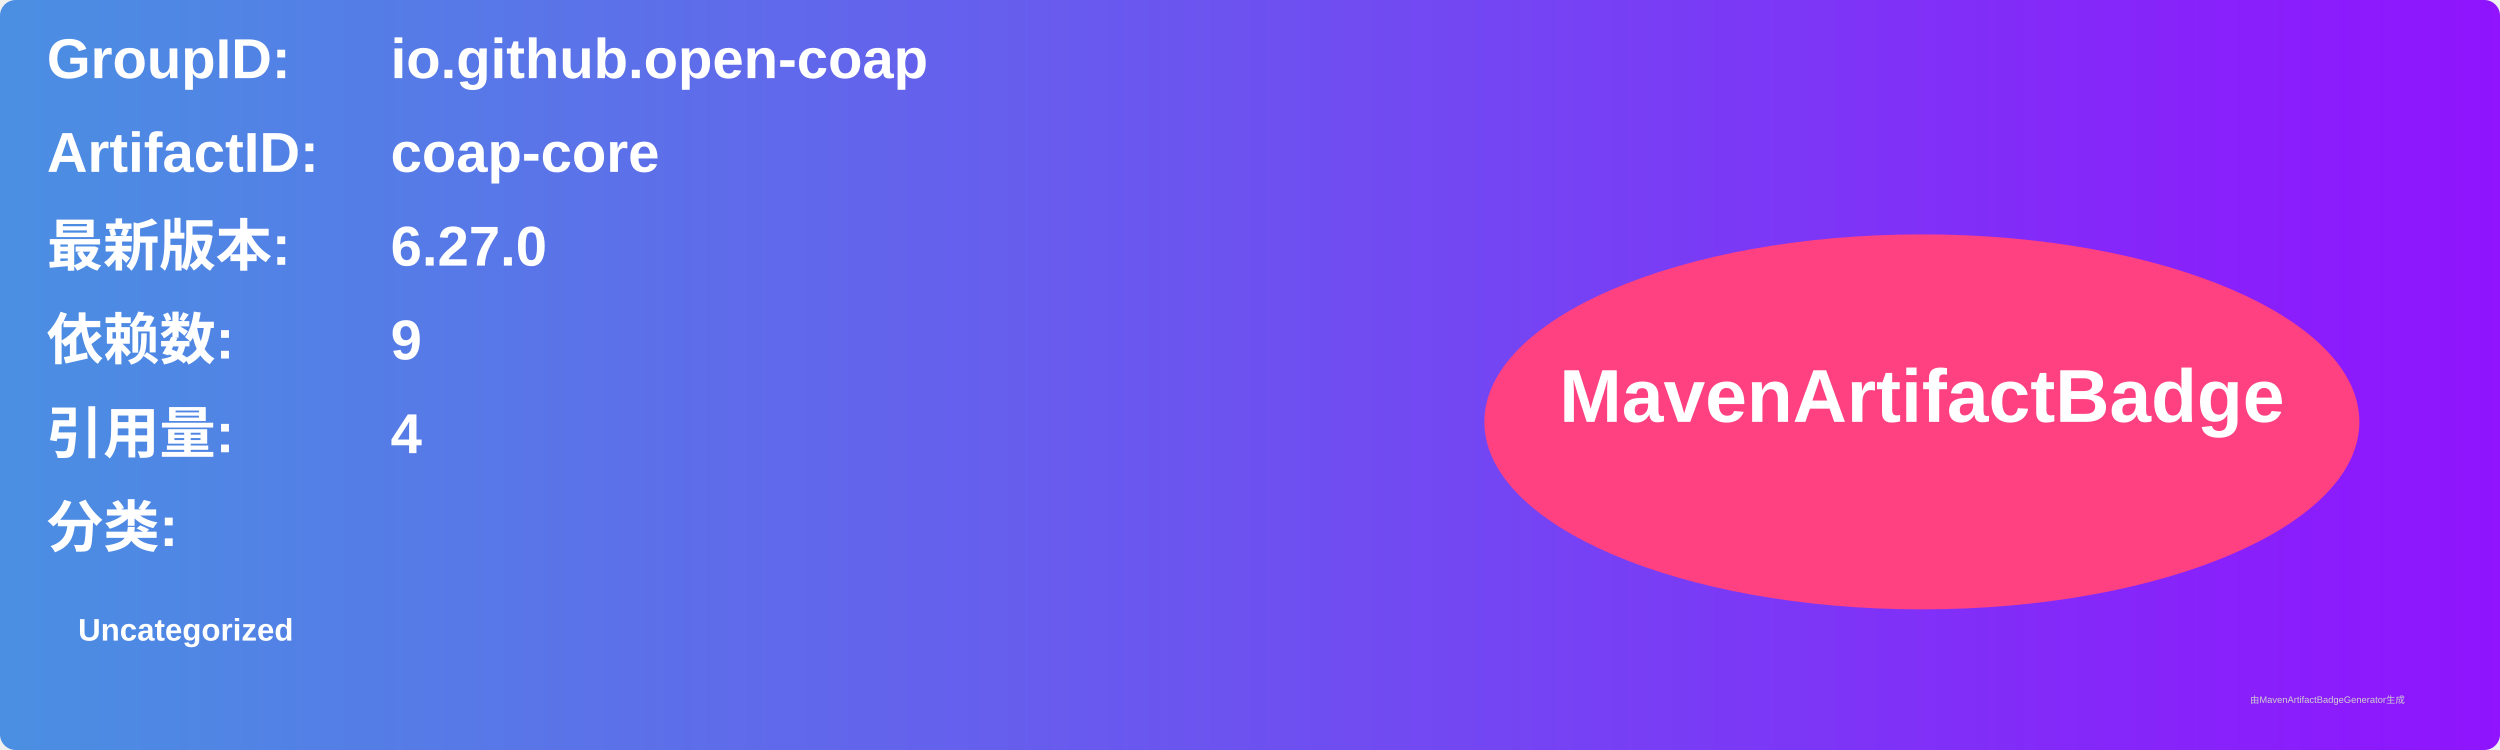
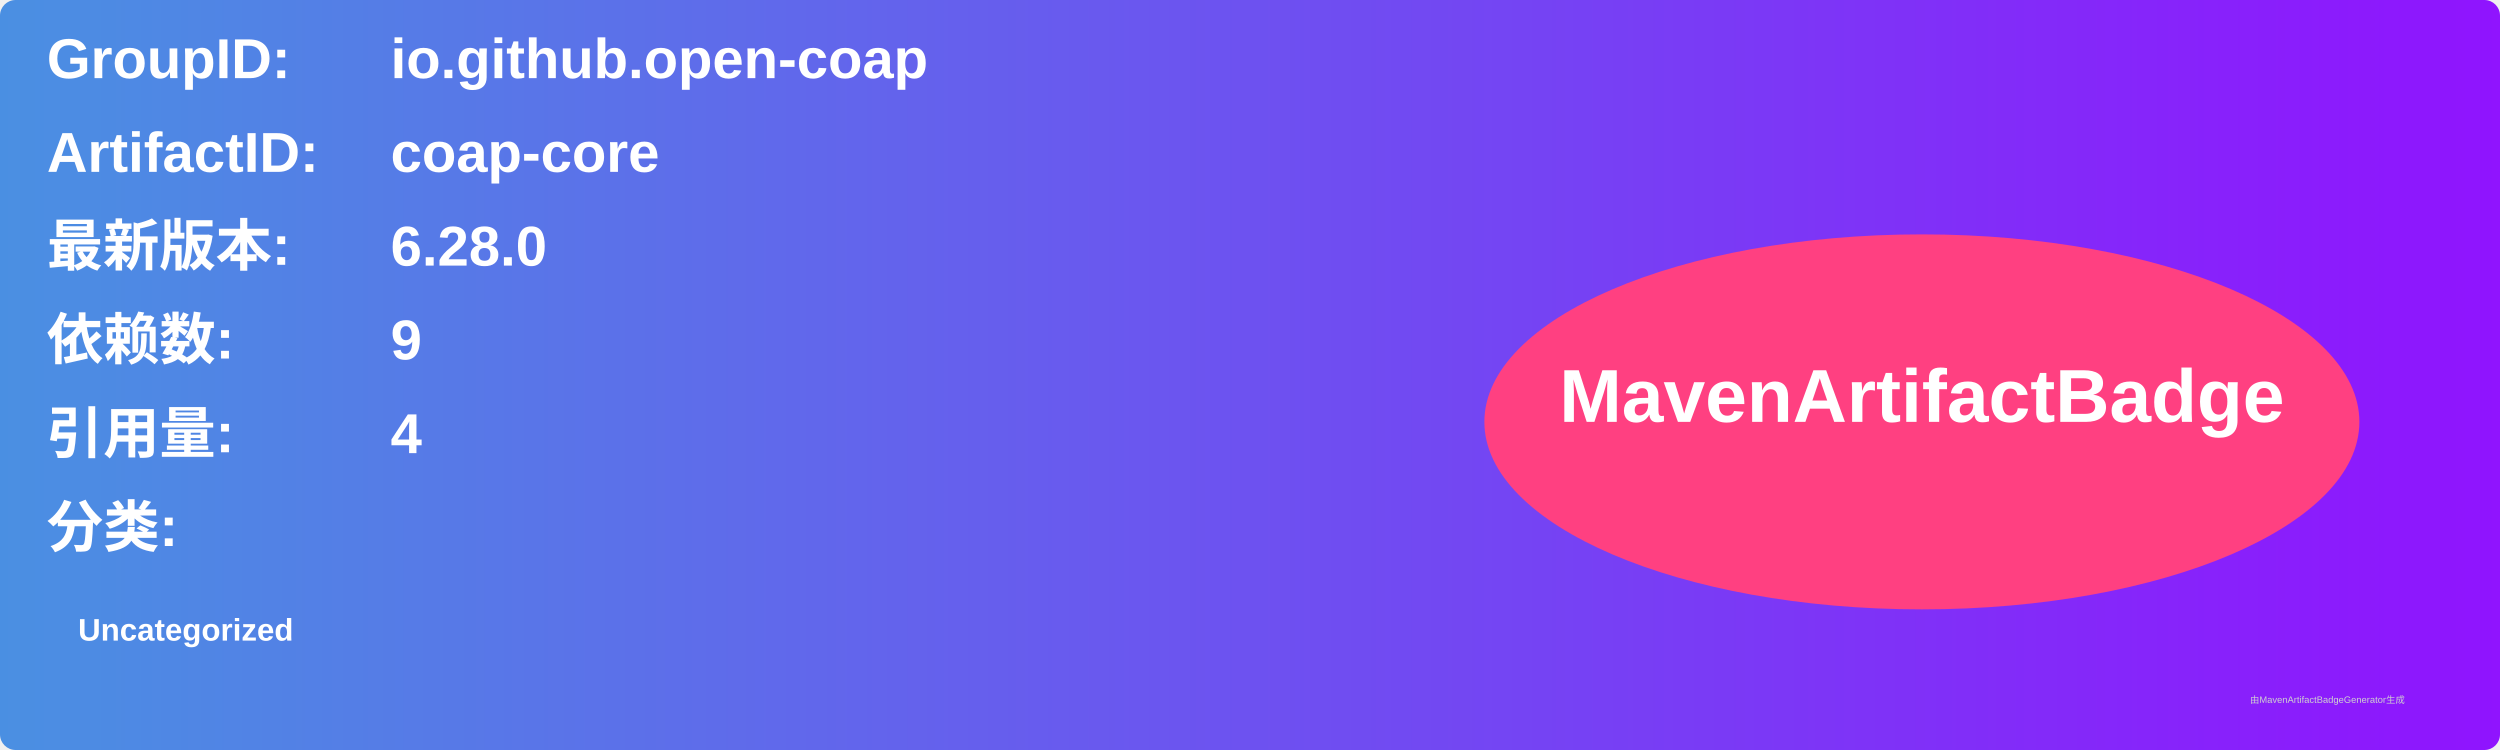
<svg xmlns="http://www.w3.org/2000/svg" width="800" height="240" viewBox="0 0 800 240">
  <linearGradient id="grad" x1="0%" y1="0%" x2="100%" y2="0%">
    <stop offset="0%" stop-color="#4a90e2" />
    <stop offset="100%" stop-color="#9013fe" />
  </linearGradient>
  <rect width="100%" height="100%" rx="5" ry="5" fill="url(#grad)" />
  <g transform="translate(15, 15)">
    <text x="0" y="10" font-family="Arial" font-size="18" fill="white" font-weight="bold" width="260">GroupID:</text>
    <text x="110" y="10" font-family="Arial" font-size="18" fill="white" font-weight="bold" width="460">io.github.open-coap</text>
    <text x="0" y="40" font-family="Arial" font-size="18" fill="white" font-weight="bold" width="260">ArtifactID:</text>
    <text x="110" y="40" font-family="Arial" font-size="18" fill="white" font-weight="bold" width="460">coap-core</text>
    <text x="0" y="70" font-family="Arial" font-size="18" fill="white" font-weight="bold">最新版本:</text>
    <text x="110" y="70" font-family="Arial" font-size="18" fill="white" font-weight="bold">
-       <tspan font-weight="bold">6.27.0</tspan>
+       <tspan font-weight="bold">6.28.0</tspan>
    </text>
    <text x="0" y="100" font-family="Arial" font-size="18" fill="white" font-weight="bold">依赖数: </text>
    <text x="110" y="100" font-family="Arial" font-size="18" fill="white">
      <tspan font-weight="bold">9</tspan>
    </text>
    <text x="0" y="130" font-family="Arial" font-size="18" fill="white" font-weight="bold">引用量: </text>
    <text x="110" y="130" font-family="Arial" font-size="18" fill="white">
      <tspan font-weight="bold">4</tspan>
    </text>
    <text x="0" y="160" font-family="Arial" font-size="18" fill="white" font-weight="bold">分类:</text>
    <text x="10" y="190" font-family="Arial" font-size="10" fill="white">
      <tspan font-weight="bold">Uncategorized</tspan>
    </text>
    <ellipse cx="600" cy="120" rx="140" ry="60" fill="#ff4081" />
    <text x="600" y="120" text-anchor="middle" font-family="Arial" font-size="24" fill="white" font-weight="bold">MavenArtifactBadge</text>
  </g>
  <text x="720" y="225" font-family="Arial" font-size="3" fill="#d0d0d0">由MavenArtifactBadgeGenerator生成</text>
</svg>
